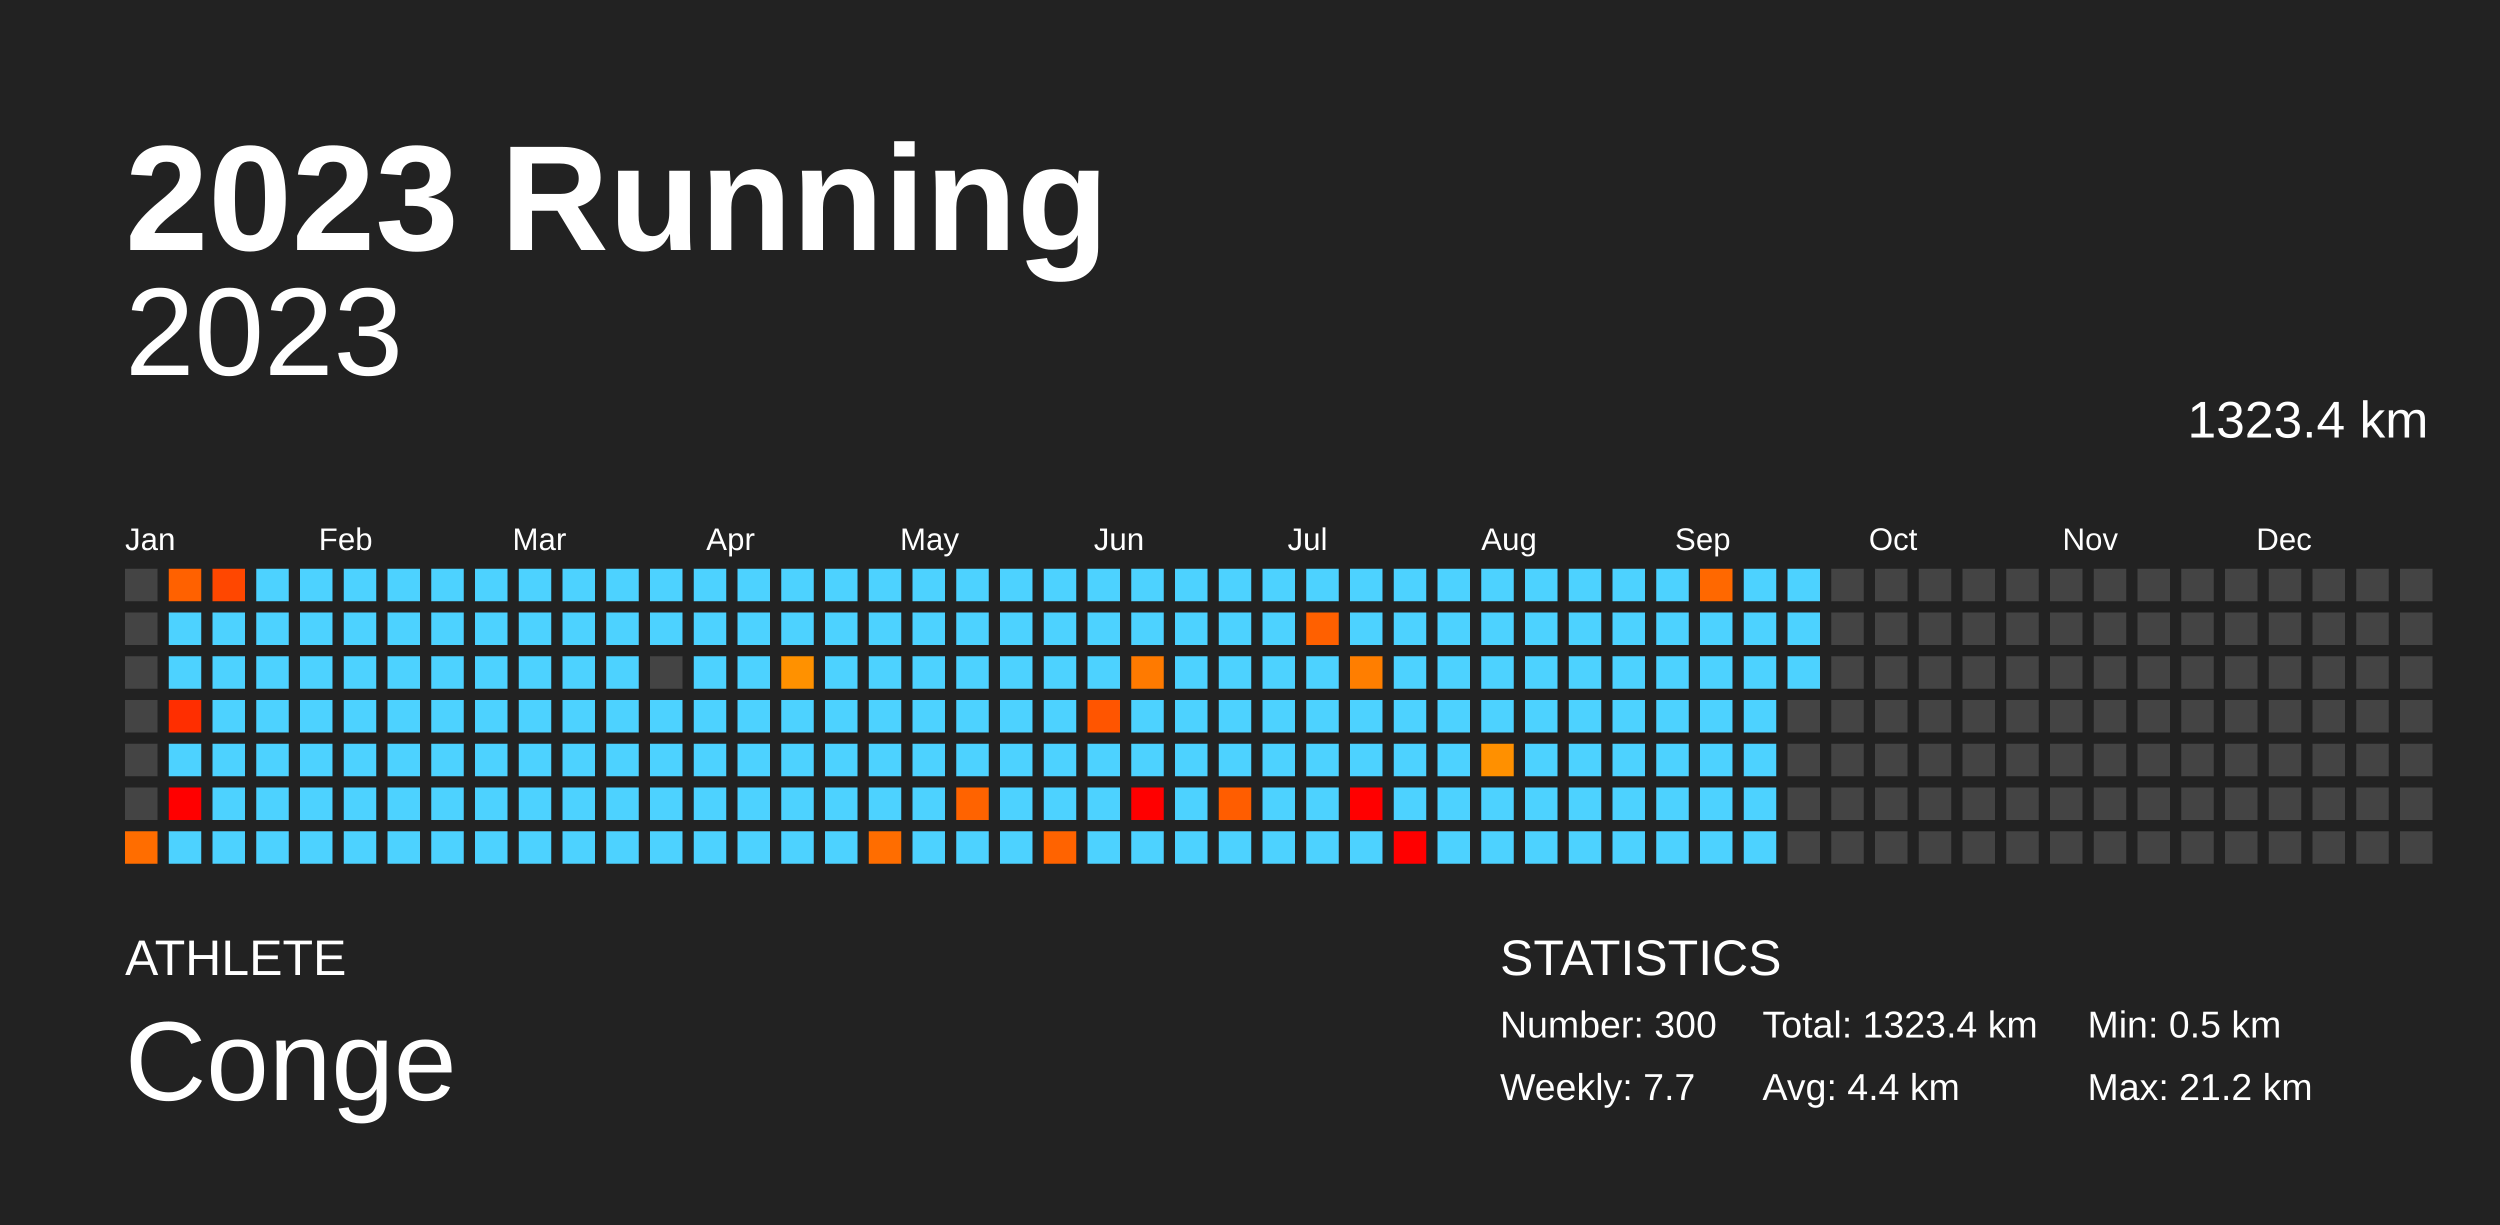
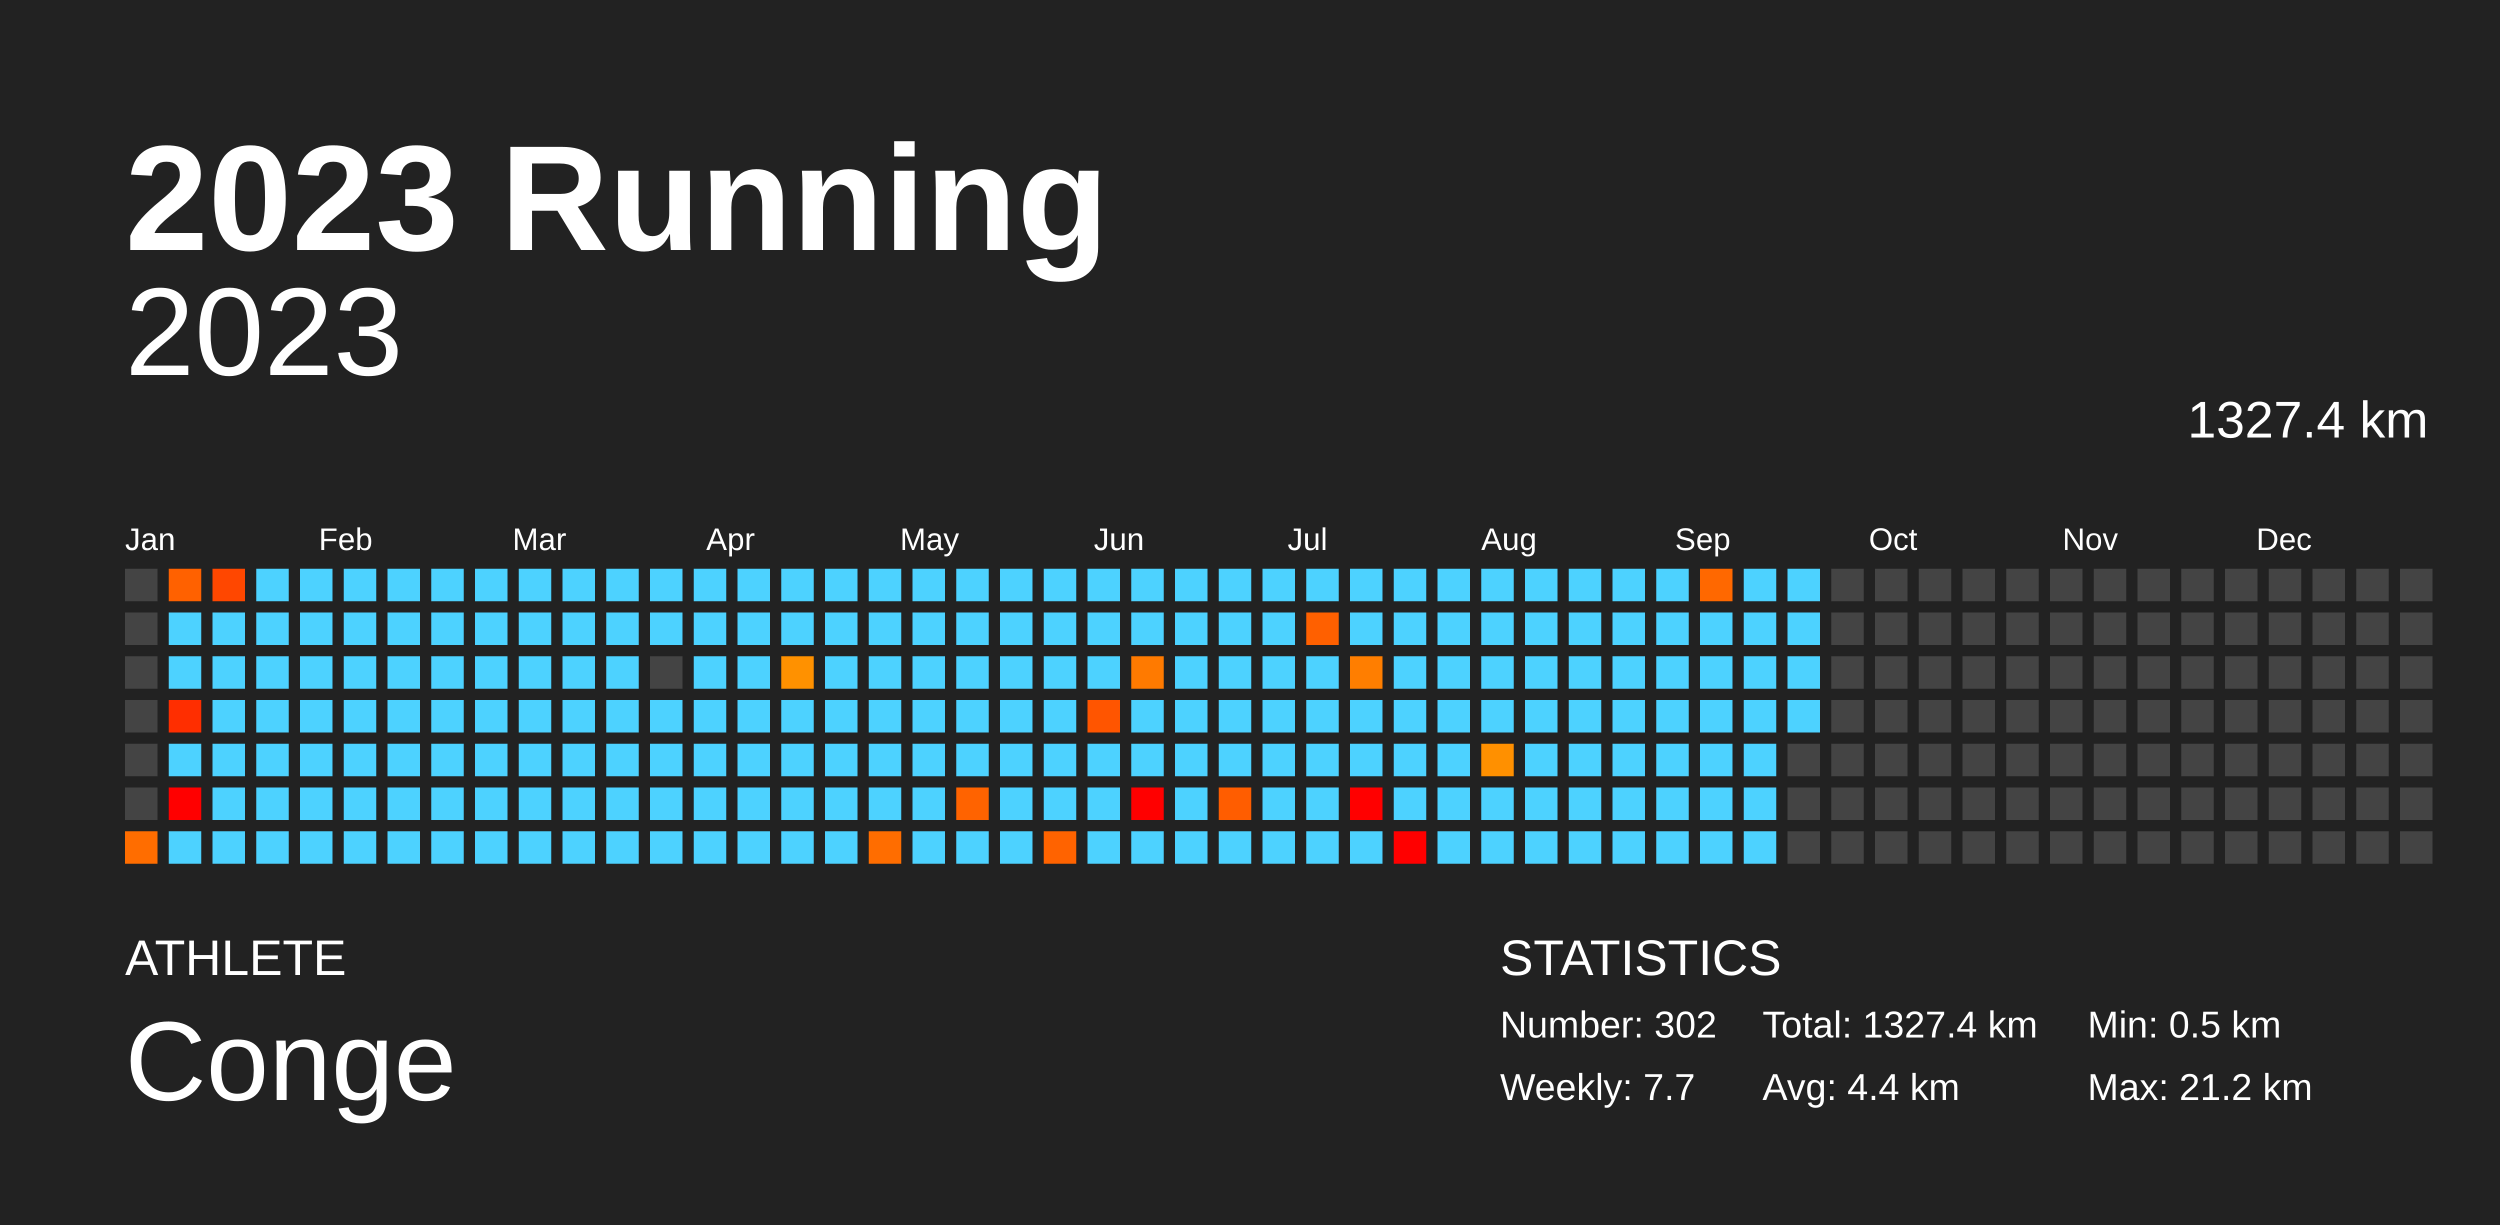
<svg xmlns="http://www.w3.org/2000/svg" baseProfile="full" height="98mm" version="1.1" viewBox="0,0,200,98" width="200mm">
  <defs />
  <rect fill="#222222" height="98" width="200" x="0" y="0" />
  <text fill="#FFFFFF" style="font-size:12px; font-family:Arial; font-weight:bold;" x="10" y="20">2023 Running</text>
  <text fill="#FFFFFF" style="font-size:4px; font-family:Arial" x="10" y="78">ATHLETE</text>
  <text fill="#FFFFFF" style="font-size:9px; font-family:Arial" x="10" y="88">Conge</text>
  <text fill="#FFFFFF" style="font-size:4px; font-family:Arial" x="120" y="78">STATISTICS</text>
-   <text fill="#FFFFFF" style="font-size:3px; font-family:Arial" x="120" y="83">Number: 300</text>
+   <text fill="#FFFFFF" style="font-size:3px; font-family:Arial" x="120" y="83">Number: 302</text>
  <text fill="#FFFFFF" style="font-size:3px; font-family:Arial" x="120" y="88">Weekly: 7.7</text>
-   <text fill="#FFFFFF" style="font-size:3px; font-family:Arial" x="141" y="83">Total: 1323.4 km</text>
+   <text fill="#FFFFFF" style="font-size:3px; font-family:Arial" x="141" y="83">Total: 1327.4 km</text>
  <text fill="#FFFFFF" style="font-size:3px; font-family:Arial" x="141" y="88">Avg: 4.4 km</text>
  <text fill="#FFFFFF" style="font-size:3px; font-family:Arial" x="167" y="83">Min: 0.5 km</text>
  <text fill="#FFFFFF" style="font-size:3px; font-family:Arial" x="167" y="88">Max: 21.2 km</text>
  <text alignment-baseline="hanging" fill="#FFFFFF" style="font-size:10.0px; font-family:Arial;" x="10" y="30">2023</text>
-   <text alignment-baseline="hanging" fill="#FFFFFF" style="font-size:4.125px; font-family:Arial;" x="175" y="35">1323.4 km</text>
+   <text alignment-baseline="hanging" fill="#FFFFFF" style="font-size:4.125px; font-family:Arial;" x="175" y="35">1327.4 km</text>
  <text fill="#FFFFFF" style="font-size:2.5px; font-family:Arial" x="10.0" y="44">Jan</text>
  <text fill="#FFFFFF" style="font-size:2.5px; font-family:Arial" x="25.5" y="44">Feb</text>
  <text fill="#FFFFFF" style="font-size:2.5px; font-family:Arial" x="41.0" y="44">Mar</text>
  <text fill="#FFFFFF" style="font-size:2.5px; font-family:Arial" x="56.5" y="44">Apr</text>
  <text fill="#FFFFFF" style="font-size:2.5px; font-family:Arial" x="72.0" y="44">May</text>
  <text fill="#FFFFFF" style="font-size:2.5px; font-family:Arial" x="87.5" y="44">Jun</text>
  <text fill="#FFFFFF" style="font-size:2.5px; font-family:Arial" x="103.0" y="44">Jul</text>
  <text fill="#FFFFFF" style="font-size:2.5px; font-family:Arial" x="118.5" y="44">Aug</text>
  <text fill="#FFFFFF" style="font-size:2.5px; font-family:Arial" x="134.0" y="44">Sep</text>
  <text fill="#FFFFFF" style="font-size:2.5px; font-family:Arial" x="149.5" y="44">Oct</text>
  <text fill="#FFFFFF" style="font-size:2.5px; font-family:Arial" x="165.0" y="44">Nov</text>
  <text fill="#FFFFFF" style="font-size:2.5px; font-family:Arial" x="180.5" y="44">Dec</text>
  <rect fill="#444444" height="2.6" width="2.6" x="10.0" y="45.5" />
  <rect fill="#444444" height="2.6" width="2.6" x="10.0" y="49.0" />
  <rect fill="#444444" height="2.6" width="2.6" x="10.0" y="52.5" />
  <rect fill="#444444" height="2.6" width="2.6" x="10.0" y="56.0" />
  <rect fill="#444444" height="2.6" width="2.6" x="10.0" y="59.5" />
  <rect fill="#444444" height="2.6" width="2.6" x="10.0" y="63.0" />
  <rect fill="#ff6d00" height="2.6" width="2.6" x="10.0" y="66.5" />
  <rect fill="#ff6100" height="2.6" width="2.6" x="13.5" y="45.5" />
  <rect fill="#4dd2ff" height="2.6" width="2.6" x="13.5" y="49.0" />
  <rect fill="#4dd2ff" height="2.6" width="2.6" x="13.5" y="52.5" />
  <rect fill="#ff2e00" height="2.6" width="2.6" x="13.5" y="56.0" />
  <rect fill="#4dd2ff" height="2.6" width="2.6" x="13.5" y="59.5" />
  <rect fill="red" height="2.6" width="2.6" x="13.5" y="63.0" />
  <rect fill="#4dd2ff" height="2.6" width="2.6" x="13.5" y="66.5" />
  <rect fill="#ff4700" height="2.6" width="2.6" x="17.0" y="45.5" />
  <rect fill="#4dd2ff" height="2.6" width="2.6" x="17.0" y="49.0" />
  <rect fill="#4dd2ff" height="2.6" width="2.6" x="17.0" y="52.5" />
  <rect fill="#4dd2ff" height="2.6" width="2.6" x="17.0" y="56.0" />
  <rect fill="#4dd2ff" height="2.6" width="2.6" x="17.0" y="59.5" />
  <rect fill="#4dd2ff" height="2.6" width="2.6" x="17.0" y="63.0" />
  <rect fill="#4dd2ff" height="2.6" width="2.6" x="17.0" y="66.5" />
  <rect fill="#4dd2ff" height="2.6" width="2.6" x="20.5" y="45.5" />
  <rect fill="#4dd2ff" height="2.6" width="2.6" x="20.5" y="49.0" />
  <rect fill="#4dd2ff" height="2.6" width="2.6" x="20.5" y="52.5" />
  <rect fill="#4dd2ff" height="2.6" width="2.6" x="20.5" y="56.0" />
  <rect fill="#4dd2ff" height="2.6" width="2.6" x="20.5" y="59.5" />
  <rect fill="#4dd2ff" height="2.6" width="2.6" x="20.5" y="63.0" />
  <rect fill="#4dd2ff" height="2.6" width="2.6" x="20.5" y="66.5" />
  <rect fill="#4dd2ff" height="2.6" width="2.6" x="24.0" y="45.5" />
  <rect fill="#4dd2ff" height="2.6" width="2.6" x="24.0" y="49.0" />
  <rect fill="#4dd2ff" height="2.6" width="2.6" x="24.0" y="52.5" />
  <rect fill="#4dd2ff" height="2.6" width="2.6" x="24.0" y="56.0" />
  <rect fill="#4dd2ff" height="2.6" width="2.6" x="24.0" y="59.5" />
  <rect fill="#4dd2ff" height="2.6" width="2.6" x="24.0" y="63.0" />
  <rect fill="#4dd2ff" height="2.6" width="2.6" x="24.0" y="66.5" />
  <rect fill="#4dd2ff" height="2.6" width="2.6" x="27.5" y="45.5" />
  <rect fill="#4dd2ff" height="2.6" width="2.6" x="27.5" y="49.0" />
  <rect fill="#4dd2ff" height="2.6" width="2.6" x="27.5" y="52.5" />
  <rect fill="#4dd2ff" height="2.6" width="2.6" x="27.5" y="56.0" />
  <rect fill="#4dd2ff" height="2.6" width="2.6" x="27.5" y="59.5" />
  <rect fill="#4dd2ff" height="2.6" width="2.6" x="27.5" y="63.0" />
  <rect fill="#4dd2ff" height="2.6" width="2.6" x="27.5" y="66.5" />
  <rect fill="#4dd2ff" height="2.6" width="2.6" x="31.0" y="45.5" />
  <rect fill="#4dd2ff" height="2.6" width="2.6" x="31.0" y="49.0" />
  <rect fill="#4dd2ff" height="2.6" width="2.6" x="31.0" y="52.5" />
  <rect fill="#4dd2ff" height="2.6" width="2.6" x="31.0" y="56.0" />
  <rect fill="#4dd2ff" height="2.6" width="2.6" x="31.0" y="59.5" />
  <rect fill="#4dd2ff" height="2.6" width="2.6" x="31.0" y="63.0" />
  <rect fill="#4dd2ff" height="2.6" width="2.6" x="31.0" y="66.5" />
  <rect fill="#4dd2ff" height="2.6" width="2.6" x="34.5" y="45.5" />
  <rect fill="#4dd2ff" height="2.6" width="2.6" x="34.5" y="49.0" />
  <rect fill="#4dd2ff" height="2.6" width="2.6" x="34.5" y="52.5" />
  <rect fill="#4dd2ff" height="2.6" width="2.6" x="34.5" y="56.0" />
  <rect fill="#4dd2ff" height="2.6" width="2.6" x="34.5" y="59.5" />
  <rect fill="#4dd2ff" height="2.6" width="2.6" x="34.5" y="63.0" />
  <rect fill="#4dd2ff" height="2.6" width="2.6" x="34.5" y="66.5" />
  <rect fill="#4dd2ff" height="2.6" width="2.6" x="38.0" y="45.5" />
  <rect fill="#4dd2ff" height="2.6" width="2.6" x="38.0" y="49.0" />
  <rect fill="#4dd2ff" height="2.6" width="2.6" x="38.0" y="52.5" />
  <rect fill="#4dd2ff" height="2.6" width="2.6" x="38.0" y="56.0" />
  <rect fill="#4dd2ff" height="2.6" width="2.6" x="38.0" y="59.5" />
  <rect fill="#4dd2ff" height="2.6" width="2.6" x="38.0" y="63.0" />
  <rect fill="#4dd2ff" height="2.6" width="2.6" x="38.0" y="66.5" />
  <rect fill="#4dd2ff" height="2.6" width="2.6" x="41.5" y="45.5" />
  <rect fill="#4dd2ff" height="2.6" width="2.6" x="41.5" y="49.0" />
  <rect fill="#4dd2ff" height="2.6" width="2.6" x="41.5" y="52.5" />
  <rect fill="#4dd2ff" height="2.6" width="2.6" x="41.5" y="56.0" />
  <rect fill="#4dd2ff" height="2.6" width="2.6" x="41.5" y="59.5" />
  <rect fill="#4dd2ff" height="2.6" width="2.6" x="41.5" y="63.0" />
  <rect fill="#4dd2ff" height="2.6" width="2.6" x="41.5" y="66.5" />
  <rect fill="#4dd2ff" height="2.6" width="2.6" x="45.0" y="45.5" />
  <rect fill="#4dd2ff" height="2.6" width="2.6" x="45.0" y="49.0" />
  <rect fill="#4dd2ff" height="2.6" width="2.6" x="45.0" y="52.5" />
  <rect fill="#4dd2ff" height="2.6" width="2.6" x="45.0" y="56.0" />
  <rect fill="#4dd2ff" height="2.6" width="2.6" x="45.0" y="59.5" />
  <rect fill="#4dd2ff" height="2.6" width="2.6" x="45.0" y="63.0" />
  <rect fill="#4dd2ff" height="2.6" width="2.6" x="45.0" y="66.5" />
  <rect fill="#4dd2ff" height="2.6" width="2.6" x="48.5" y="45.5" />
  <rect fill="#4dd2ff" height="2.6" width="2.6" x="48.5" y="49.0" />
  <rect fill="#4dd2ff" height="2.6" width="2.6" x="48.5" y="52.5" />
  <rect fill="#4dd2ff" height="2.6" width="2.6" x="48.5" y="56.0" />
  <rect fill="#4dd2ff" height="2.6" width="2.6" x="48.5" y="59.5" />
  <rect fill="#4dd2ff" height="2.6" width="2.6" x="48.5" y="63.0" />
  <rect fill="#4dd2ff" height="2.6" width="2.6" x="48.5" y="66.5" />
  <rect fill="#4dd2ff" height="2.6" width="2.6" x="52.0" y="45.5" />
  <rect fill="#4dd2ff" height="2.6" width="2.6" x="52.0" y="49.0" />
  <rect fill="#444444" height="2.6" width="2.6" x="52.0" y="52.5" />
  <rect fill="#4dd2ff" height="2.6" width="2.6" x="52.0" y="56.0" />
  <rect fill="#4dd2ff" height="2.6" width="2.6" x="52.0" y="59.5" />
  <rect fill="#4dd2ff" height="2.6" width="2.6" x="52.0" y="63.0" />
  <rect fill="#4dd2ff" height="2.6" width="2.6" x="52.0" y="66.5" />
  <rect fill="#4dd2ff" height="2.6" width="2.6" x="55.5" y="45.5" />
  <rect fill="#4dd2ff" height="2.6" width="2.6" x="55.5" y="49.0" />
  <rect fill="#4dd2ff" height="2.6" width="2.6" x="55.5" y="52.5" />
  <rect fill="#4dd2ff" height="2.6" width="2.6" x="55.5" y="56.0" />
  <rect fill="#4dd2ff" height="2.6" width="2.6" x="55.5" y="59.5" />
  <rect fill="#4dd2ff" height="2.6" width="2.6" x="55.5" y="63.0" />
  <rect fill="#4dd2ff" height="2.6" width="2.6" x="55.5" y="66.5" />
  <rect fill="#4dd2ff" height="2.6" width="2.6" x="59.0" y="45.5" />
  <rect fill="#4dd2ff" height="2.6" width="2.6" x="59.0" y="49.0" />
  <rect fill="#4dd2ff" height="2.6" width="2.6" x="59.0" y="52.5" />
  <rect fill="#4dd2ff" height="2.6" width="2.6" x="59.0" y="56.0" />
  <rect fill="#4dd2ff" height="2.6" width="2.6" x="59.0" y="59.5" />
  <rect fill="#4dd2ff" height="2.6" width="2.6" x="59.0" y="63.0" />
  <rect fill="#4dd2ff" height="2.6" width="2.6" x="59.0" y="66.5" />
  <rect fill="#4dd2ff" height="2.6" width="2.6" x="62.5" y="45.5" />
  <rect fill="#4dd2ff" height="2.6" width="2.6" x="62.5" y="49.0" />
  <rect fill="#ff9100" height="2.6" width="2.6" x="62.5" y="52.5" />
  <rect fill="#4dd2ff" height="2.6" width="2.6" x="62.5" y="56.0" />
  <rect fill="#4dd2ff" height="2.6" width="2.6" x="62.5" y="59.5" />
  <rect fill="#4dd2ff" height="2.6" width="2.6" x="62.5" y="63.0" />
  <rect fill="#4dd2ff" height="2.6" width="2.6" x="62.5" y="66.5" />
  <rect fill="#4dd2ff" height="2.6" width="2.6" x="66.0" y="45.5" />
  <rect fill="#4dd2ff" height="2.6" width="2.6" x="66.0" y="49.0" />
  <rect fill="#4dd2ff" height="2.6" width="2.6" x="66.0" y="52.5" />
  <rect fill="#4dd2ff" height="2.6" width="2.6" x="66.0" y="56.0" />
  <rect fill="#4dd2ff" height="2.6" width="2.6" x="66.0" y="59.5" />
  <rect fill="#4dd2ff" height="2.6" width="2.6" x="66.0" y="63.0" />
  <rect fill="#4dd2ff" height="2.6" width="2.6" x="66.0" y="66.5" />
  <rect fill="#4dd2ff" height="2.6" width="2.6" x="69.5" y="45.5" />
  <rect fill="#4dd2ff" height="2.6" width="2.6" x="69.5" y="49.0" />
  <rect fill="#4dd2ff" height="2.6" width="2.6" x="69.5" y="52.5" />
  <rect fill="#4dd2ff" height="2.6" width="2.6" x="69.5" y="56.0" />
  <rect fill="#4dd2ff" height="2.6" width="2.6" x="69.5" y="59.5" />
  <rect fill="#4dd2ff" height="2.6" width="2.6" x="69.5" y="63.0" />
  <rect fill="#ff6d00" height="2.6" width="2.6" x="69.5" y="66.5" />
  <rect fill="#4dd2ff" height="2.6" width="2.6" x="73.0" y="45.5" />
  <rect fill="#4dd2ff" height="2.6" width="2.6" x="73.0" y="49.0" />
  <rect fill="#4dd2ff" height="2.6" width="2.6" x="73.0" y="52.5" />
  <rect fill="#4dd2ff" height="2.6" width="2.6" x="73.0" y="56.0" />
  <rect fill="#4dd2ff" height="2.6" width="2.6" x="73.0" y="59.5" />
  <rect fill="#4dd2ff" height="2.6" width="2.6" x="73.0" y="63.0" />
  <rect fill="#4dd2ff" height="2.6" width="2.6" x="73.0" y="66.5" />
  <rect fill="#4dd2ff" height="2.6" width="2.6" x="76.5" y="45.5" />
  <rect fill="#4dd2ff" height="2.6" width="2.6" x="76.5" y="49.0" />
  <rect fill="#4dd2ff" height="2.6" width="2.6" x="76.5" y="52.5" />
  <rect fill="#4dd2ff" height="2.6" width="2.6" x="76.5" y="56.0" />
  <rect fill="#4dd2ff" height="2.6" width="2.6" x="76.5" y="59.5" />
  <rect fill="#ff6300" height="2.6" width="2.6" x="76.5" y="63.0" />
  <rect fill="#4dd2ff" height="2.6" width="2.6" x="76.5" y="66.5" />
  <rect fill="#4dd2ff" height="2.6" width="2.6" x="80.0" y="45.5" />
  <rect fill="#4dd2ff" height="2.6" width="2.6" x="80.0" y="49.0" />
  <rect fill="#4dd2ff" height="2.6" width="2.6" x="80.0" y="52.5" />
  <rect fill="#4dd2ff" height="2.6" width="2.6" x="80.0" y="56.0" />
  <rect fill="#4dd2ff" height="2.6" width="2.6" x="80.0" y="59.5" />
  <rect fill="#4dd2ff" height="2.6" width="2.6" x="80.0" y="63.0" />
  <rect fill="#4dd2ff" height="2.6" width="2.6" x="80.0" y="66.5" />
  <rect fill="#4dd2ff" height="2.6" width="2.6" x="83.5" y="45.5" />
  <rect fill="#4dd2ff" height="2.6" width="2.6" x="83.5" y="49.0" />
  <rect fill="#4dd2ff" height="2.6" width="2.6" x="83.5" y="52.5" />
  <rect fill="#4dd2ff" height="2.6" width="2.6" x="83.5" y="56.0" />
  <rect fill="#4dd2ff" height="2.6" width="2.6" x="83.5" y="59.5" />
  <rect fill="#4dd2ff" height="2.6" width="2.6" x="83.5" y="63.0" />
  <rect fill="#ff6300" height="2.6" width="2.6" x="83.5" y="66.5" />
  <rect fill="#4dd2ff" height="2.6" width="2.6" x="87.0" y="45.5" />
  <rect fill="#4dd2ff" height="2.6" width="2.6" x="87.0" y="49.0" />
  <rect fill="#4dd2ff" height="2.6" width="2.6" x="87.0" y="52.5" />
  <rect fill="#ff5500" height="2.6" width="2.6" x="87.0" y="56.0" />
  <rect fill="#4dd2ff" height="2.6" width="2.6" x="87.0" y="59.5" />
  <rect fill="#4dd2ff" height="2.6" width="2.6" x="87.0" y="63.0" />
  <rect fill="#4dd2ff" height="2.6" width="2.6" x="87.0" y="66.5" />
  <rect fill="#4dd2ff" height="2.6" width="2.6" x="90.5" y="45.5" />
  <rect fill="#4dd2ff" height="2.6" width="2.6" x="90.5" y="49.0" />
  <rect fill="#ff7a00" height="2.6" width="2.6" x="90.5" y="52.5" />
  <rect fill="#4dd2ff" height="2.6" width="2.6" x="90.5" y="56.0" />
  <rect fill="#4dd2ff" height="2.6" width="2.6" x="90.5" y="59.5" />
  <rect fill="red" height="2.6" width="2.6" x="90.5" y="63.0" />
  <rect fill="#4dd2ff" height="2.6" width="2.6" x="90.5" y="66.5" />
  <rect fill="#4dd2ff" height="2.6" width="2.6" x="94.0" y="45.5" />
  <rect fill="#4dd2ff" height="2.6" width="2.6" x="94.0" y="49.0" />
  <rect fill="#4dd2ff" height="2.6" width="2.6" x="94.0" y="52.5" />
  <rect fill="#4dd2ff" height="2.6" width="2.6" x="94.0" y="56.0" />
  <rect fill="#4dd2ff" height="2.6" width="2.6" x="94.0" y="59.5" />
  <rect fill="#4dd2ff" height="2.6" width="2.6" x="94.0" y="63.0" />
  <rect fill="#4dd2ff" height="2.6" width="2.6" x="94.0" y="66.5" />
  <rect fill="#4dd2ff" height="2.6" width="2.6" x="97.5" y="45.5" />
  <rect fill="#4dd2ff" height="2.6" width="2.6" x="97.5" y="49.0" />
  <rect fill="#4dd2ff" height="2.6" width="2.6" x="97.5" y="52.5" />
  <rect fill="#4dd2ff" height="2.6" width="2.6" x="97.5" y="56.0" />
  <rect fill="#4dd2ff" height="2.6" width="2.6" x="97.5" y="59.5" />
  <rect fill="#ff5d00" height="2.6" width="2.6" x="97.5" y="63.0" />
  <rect fill="#4dd2ff" height="2.6" width="2.6" x="97.5" y="66.5" />
  <rect fill="#4dd2ff" height="2.6" width="2.6" x="101.0" y="45.5" />
  <rect fill="#4dd2ff" height="2.6" width="2.6" x="101.0" y="49.0" />
  <rect fill="#4dd2ff" height="2.6" width="2.6" x="101.0" y="52.5" />
  <rect fill="#4dd2ff" height="2.6" width="2.6" x="101.0" y="56.0" />
  <rect fill="#4dd2ff" height="2.6" width="2.6" x="101.0" y="59.5" />
  <rect fill="#4dd2ff" height="2.6" width="2.6" x="101.0" y="63.0" />
  <rect fill="#4dd2ff" height="2.6" width="2.6" x="101.0" y="66.5" />
  <rect fill="#4dd2ff" height="2.6" width="2.6" x="104.5" y="45.5" />
  <rect fill="#ff6000" height="2.6" width="2.6" x="104.5" y="49.0" />
  <rect fill="#4dd2ff" height="2.6" width="2.6" x="104.5" y="52.5" />
  <rect fill="#4dd2ff" height="2.6" width="2.6" x="104.5" y="56.0" />
  <rect fill="#4dd2ff" height="2.6" width="2.6" x="104.5" y="59.5" />
  <rect fill="#4dd2ff" height="2.6" width="2.6" x="104.5" y="63.0" />
  <rect fill="#4dd2ff" height="2.6" width="2.6" x="104.5" y="66.5" />
  <rect fill="#4dd2ff" height="2.6" width="2.6" x="108.0" y="45.5" />
  <rect fill="#4dd2ff" height="2.6" width="2.6" x="108.0" y="49.0" />
  <rect fill="#ff7e00" height="2.6" width="2.6" x="108.0" y="52.5" />
  <rect fill="#4dd2ff" height="2.6" width="2.6" x="108.0" y="56.0" />
  <rect fill="#4dd2ff" height="2.6" width="2.6" x="108.0" y="59.5" />
  <rect fill="red" height="2.6" width="2.6" x="108.0" y="63.0" />
  <rect fill="#4dd2ff" height="2.6" width="2.6" x="108.0" y="66.5" />
  <rect fill="#4dd2ff" height="2.6" width="2.6" x="111.5" y="45.5" />
  <rect fill="#4dd2ff" height="2.6" width="2.6" x="111.5" y="49.0" />
  <rect fill="#4dd2ff" height="2.6" width="2.6" x="111.5" y="52.5" />
  <rect fill="#4dd2ff" height="2.6" width="2.6" x="111.5" y="56.0" />
  <rect fill="#4dd2ff" height="2.6" width="2.6" x="111.5" y="59.5" />
  <rect fill="#4dd2ff" height="2.6" width="2.6" x="111.5" y="63.0" />
  <rect fill="red" height="2.6" width="2.6" x="111.5" y="66.5" />
  <rect fill="#4dd2ff" height="2.6" width="2.6" x="115.0" y="45.5" />
  <rect fill="#4dd2ff" height="2.6" width="2.6" x="115.0" y="49.0" />
  <rect fill="#4dd2ff" height="2.6" width="2.6" x="115.0" y="52.5" />
  <rect fill="#4dd2ff" height="2.6" width="2.6" x="115.0" y="56.0" />
  <rect fill="#4dd2ff" height="2.6" width="2.6" x="115.0" y="59.5" />
  <rect fill="#4dd2ff" height="2.6" width="2.6" x="115.0" y="63.0" />
  <rect fill="#4dd2ff" height="2.6" width="2.6" x="115.0" y="66.5" />
  <rect fill="#4dd2ff" height="2.6" width="2.6" x="118.5" y="45.5" />
  <rect fill="#4dd2ff" height="2.6" width="2.6" x="118.5" y="49.0" />
  <rect fill="#4dd2ff" height="2.6" width="2.6" x="118.5" y="52.5" />
  <rect fill="#4dd2ff" height="2.6" width="2.6" x="118.5" y="56.0" />
  <rect fill="#ff9000" height="2.6" width="2.6" x="118.5" y="59.5" />
  <rect fill="#4dd2ff" height="2.6" width="2.6" x="118.5" y="63.0" />
  <rect fill="#4dd2ff" height="2.6" width="2.6" x="118.5" y="66.5" />
  <rect fill="#4dd2ff" height="2.6" width="2.6" x="122.0" y="45.5" />
  <rect fill="#4dd2ff" height="2.6" width="2.6" x="122.0" y="49.0" />
  <rect fill="#4dd2ff" height="2.6" width="2.6" x="122.0" y="52.5" />
  <rect fill="#4dd2ff" height="2.6" width="2.6" x="122.0" y="56.0" />
  <rect fill="#4dd2ff" height="2.6" width="2.6" x="122.0" y="59.5" />
  <rect fill="#4dd2ff" height="2.6" width="2.6" x="122.0" y="63.0" />
  <rect fill="#4dd2ff" height="2.6" width="2.6" x="122.0" y="66.5" />
  <rect fill="#4dd2ff" height="2.6" width="2.6" x="125.5" y="45.5" />
  <rect fill="#4dd2ff" height="2.6" width="2.6" x="125.5" y="49.0" />
  <rect fill="#4dd2ff" height="2.6" width="2.6" x="125.5" y="52.5" />
  <rect fill="#4dd2ff" height="2.6" width="2.6" x="125.5" y="56.0" />
  <rect fill="#4dd2ff" height="2.6" width="2.6" x="125.5" y="59.5" />
  <rect fill="#4dd2ff" height="2.6" width="2.6" x="125.5" y="63.0" />
  <rect fill="#4dd2ff" height="2.6" width="2.6" x="125.5" y="66.5" />
  <rect fill="#4dd2ff" height="2.6" width="2.6" x="129.0" y="45.5" />
  <rect fill="#4dd2ff" height="2.6" width="2.6" x="129.0" y="49.0" />
  <rect fill="#4dd2ff" height="2.6" width="2.6" x="129.0" y="52.5" />
  <rect fill="#4dd2ff" height="2.6" width="2.6" x="129.0" y="56.0" />
  <rect fill="#4dd2ff" height="2.6" width="2.6" x="129.0" y="59.5" />
  <rect fill="#4dd2ff" height="2.6" width="2.6" x="129.0" y="63.0" />
  <rect fill="#4dd2ff" height="2.6" width="2.6" x="129.0" y="66.5" />
  <rect fill="#4dd2ff" height="2.6" width="2.6" x="132.5" y="45.5" />
  <rect fill="#4dd2ff" height="2.6" width="2.6" x="132.5" y="49.0" />
  <rect fill="#4dd2ff" height="2.6" width="2.6" x="132.5" y="52.5" />
  <rect fill="#4dd2ff" height="2.6" width="2.6" x="132.5" y="56.0" />
  <rect fill="#4dd2ff" height="2.6" width="2.6" x="132.5" y="59.5" />
  <rect fill="#4dd2ff" height="2.6" width="2.6" x="132.5" y="63.0" />
  <rect fill="#4dd2ff" height="2.6" width="2.6" x="132.5" y="66.5" />
  <rect fill="#ff6800" height="2.6" width="2.6" x="136.0" y="45.5" />
  <rect fill="#4dd2ff" height="2.6" width="2.6" x="136.0" y="49.0" />
  <rect fill="#4dd2ff" height="2.6" width="2.6" x="136.0" y="52.5" />
  <rect fill="#4dd2ff" height="2.6" width="2.6" x="136.0" y="56.0" />
  <rect fill="#4dd2ff" height="2.6" width="2.6" x="136.0" y="59.5" />
  <rect fill="#4dd2ff" height="2.6" width="2.6" x="136.0" y="63.0" />
  <rect fill="#4dd2ff" height="2.6" width="2.6" x="136.0" y="66.5" />
  <rect fill="#4dd2ff" height="2.6" width="2.6" x="139.5" y="45.5" />
  <rect fill="#4dd2ff" height="2.6" width="2.6" x="139.5" y="49.0" />
  <rect fill="#4dd2ff" height="2.6" width="2.6" x="139.5" y="52.5" />
  <rect fill="#4dd2ff" height="2.6" width="2.6" x="139.5" y="56.0" />
  <rect fill="#4dd2ff" height="2.6" width="2.6" x="139.5" y="59.5" />
  <rect fill="#4dd2ff" height="2.6" width="2.6" x="139.5" y="63.0" />
  <rect fill="#4dd2ff" height="2.6" width="2.6" x="139.5" y="66.5" />
  <rect fill="#4dd2ff" height="2.6" width="2.6" x="143.0" y="45.5" />
  <rect fill="#4dd2ff" height="2.6" width="2.6" x="143.0" y="49.0" />
  <rect fill="#4dd2ff" height="2.6" width="2.6" x="143.0" y="52.5" />
-   <rect fill="#444444" height="2.6" width="2.6" x="143.0" y="56.0" />
+   <rect fill="#4dd2ff" height="2.6" width="2.6" x="143.0" y="56.0" />
  <rect fill="#444444" height="2.6" width="2.6" x="143.0" y="59.5" />
  <rect fill="#444444" height="2.6" width="2.6" x="143.0" y="63.0" />
  <rect fill="#444444" height="2.6" width="2.6" x="143.0" y="66.5" />
  <rect fill="#444444" height="2.6" width="2.6" x="146.5" y="45.5" />
  <rect fill="#444444" height="2.6" width="2.6" x="146.5" y="49.0" />
  <rect fill="#444444" height="2.6" width="2.6" x="146.5" y="52.5" />
  <rect fill="#444444" height="2.6" width="2.6" x="146.5" y="56.0" />
  <rect fill="#444444" height="2.6" width="2.6" x="146.5" y="59.5" />
  <rect fill="#444444" height="2.6" width="2.6" x="146.5" y="63.0" />
  <rect fill="#444444" height="2.6" width="2.6" x="146.5" y="66.5" />
  <rect fill="#444444" height="2.6" width="2.6" x="150.0" y="45.5" />
  <rect fill="#444444" height="2.6" width="2.6" x="150.0" y="49.0" />
  <rect fill="#444444" height="2.6" width="2.6" x="150.0" y="52.5" />
  <rect fill="#444444" height="2.6" width="2.6" x="150.0" y="56.0" />
  <rect fill="#444444" height="2.6" width="2.6" x="150.0" y="59.5" />
  <rect fill="#444444" height="2.6" width="2.6" x="150.0" y="63.0" />
  <rect fill="#444444" height="2.6" width="2.6" x="150.0" y="66.5" />
  <rect fill="#444444" height="2.6" width="2.6" x="153.5" y="45.5" />
  <rect fill="#444444" height="2.6" width="2.6" x="153.5" y="49.0" />
  <rect fill="#444444" height="2.6" width="2.6" x="153.5" y="52.5" />
  <rect fill="#444444" height="2.6" width="2.6" x="153.5" y="56.0" />
  <rect fill="#444444" height="2.6" width="2.6" x="153.5" y="59.5" />
  <rect fill="#444444" height="2.6" width="2.6" x="153.5" y="63.0" />
  <rect fill="#444444" height="2.6" width="2.6" x="153.5" y="66.5" />
  <rect fill="#444444" height="2.6" width="2.6" x="157.0" y="45.5" />
  <rect fill="#444444" height="2.6" width="2.6" x="157.0" y="49.0" />
  <rect fill="#444444" height="2.6" width="2.6" x="157.0" y="52.5" />
  <rect fill="#444444" height="2.6" width="2.6" x="157.0" y="56.0" />
  <rect fill="#444444" height="2.6" width="2.6" x="157.0" y="59.5" />
  <rect fill="#444444" height="2.6" width="2.6" x="157.0" y="63.0" />
  <rect fill="#444444" height="2.6" width="2.6" x="157.0" y="66.5" />
  <rect fill="#444444" height="2.6" width="2.6" x="160.5" y="45.5" />
  <rect fill="#444444" height="2.6" width="2.6" x="160.5" y="49.0" />
  <rect fill="#444444" height="2.6" width="2.6" x="160.5" y="52.5" />
  <rect fill="#444444" height="2.6" width="2.6" x="160.5" y="56.0" />
  <rect fill="#444444" height="2.6" width="2.6" x="160.5" y="59.5" />
  <rect fill="#444444" height="2.6" width="2.6" x="160.5" y="63.0" />
  <rect fill="#444444" height="2.6" width="2.6" x="160.5" y="66.5" />
  <rect fill="#444444" height="2.6" width="2.6" x="164.0" y="45.5" />
  <rect fill="#444444" height="2.6" width="2.6" x="164.0" y="49.0" />
  <rect fill="#444444" height="2.6" width="2.6" x="164.0" y="52.5" />
  <rect fill="#444444" height="2.6" width="2.6" x="164.0" y="56.0" />
  <rect fill="#444444" height="2.6" width="2.6" x="164.0" y="59.5" />
  <rect fill="#444444" height="2.6" width="2.6" x="164.0" y="63.0" />
  <rect fill="#444444" height="2.6" width="2.6" x="164.0" y="66.5" />
  <rect fill="#444444" height="2.6" width="2.6" x="167.5" y="45.5" />
  <rect fill="#444444" height="2.6" width="2.6" x="167.5" y="49.0" />
  <rect fill="#444444" height="2.6" width="2.6" x="167.5" y="52.5" />
  <rect fill="#444444" height="2.6" width="2.6" x="167.5" y="56.0" />
  <rect fill="#444444" height="2.6" width="2.6" x="167.5" y="59.5" />
  <rect fill="#444444" height="2.6" width="2.6" x="167.5" y="63.0" />
  <rect fill="#444444" height="2.6" width="2.6" x="167.5" y="66.5" />
  <rect fill="#444444" height="2.6" width="2.6" x="171.0" y="45.5" />
  <rect fill="#444444" height="2.6" width="2.6" x="171.0" y="49.0" />
  <rect fill="#444444" height="2.6" width="2.6" x="171.0" y="52.5" />
  <rect fill="#444444" height="2.6" width="2.6" x="171.0" y="56.0" />
  <rect fill="#444444" height="2.6" width="2.6" x="171.0" y="59.5" />
  <rect fill="#444444" height="2.6" width="2.6" x="171.0" y="63.0" />
  <rect fill="#444444" height="2.6" width="2.6" x="171.0" y="66.5" />
  <rect fill="#444444" height="2.6" width="2.6" x="174.5" y="45.5" />
  <rect fill="#444444" height="2.6" width="2.6" x="174.5" y="49.0" />
  <rect fill="#444444" height="2.6" width="2.6" x="174.5" y="52.5" />
  <rect fill="#444444" height="2.6" width="2.6" x="174.5" y="56.0" />
  <rect fill="#444444" height="2.6" width="2.6" x="174.5" y="59.5" />
  <rect fill="#444444" height="2.6" width="2.6" x="174.5" y="63.0" />
  <rect fill="#444444" height="2.6" width="2.6" x="174.5" y="66.5" />
  <rect fill="#444444" height="2.6" width="2.6" x="178.0" y="45.5" />
  <rect fill="#444444" height="2.6" width="2.6" x="178.0" y="49.0" />
  <rect fill="#444444" height="2.6" width="2.6" x="178.0" y="52.5" />
  <rect fill="#444444" height="2.6" width="2.6" x="178.0" y="56.0" />
  <rect fill="#444444" height="2.6" width="2.6" x="178.0" y="59.5" />
  <rect fill="#444444" height="2.6" width="2.6" x="178.0" y="63.0" />
  <rect fill="#444444" height="2.6" width="2.6" x="178.0" y="66.5" />
  <rect fill="#444444" height="2.6" width="2.6" x="181.5" y="45.5" />
  <rect fill="#444444" height="2.6" width="2.6" x="181.5" y="49.0" />
  <rect fill="#444444" height="2.6" width="2.6" x="181.5" y="52.5" />
  <rect fill="#444444" height="2.6" width="2.6" x="181.5" y="56.0" />
  <rect fill="#444444" height="2.6" width="2.6" x="181.5" y="59.5" />
  <rect fill="#444444" height="2.6" width="2.6" x="181.5" y="63.0" />
  <rect fill="#444444" height="2.6" width="2.6" x="181.5" y="66.5" />
  <rect fill="#444444" height="2.6" width="2.6" x="185.0" y="45.5" />
  <rect fill="#444444" height="2.6" width="2.6" x="185.0" y="49.0" />
  <rect fill="#444444" height="2.6" width="2.6" x="185.0" y="52.5" />
  <rect fill="#444444" height="2.6" width="2.6" x="185.0" y="56.0" />
  <rect fill="#444444" height="2.6" width="2.6" x="185.0" y="59.5" />
  <rect fill="#444444" height="2.6" width="2.6" x="185.0" y="63.0" />
  <rect fill="#444444" height="2.6" width="2.6" x="185.0" y="66.5" />
  <rect fill="#444444" height="2.6" width="2.6" x="188.5" y="45.5" />
  <rect fill="#444444" height="2.6" width="2.6" x="188.5" y="49.0" />
  <rect fill="#444444" height="2.6" width="2.6" x="188.5" y="52.5" />
  <rect fill="#444444" height="2.6" width="2.6" x="188.5" y="56.0" />
  <rect fill="#444444" height="2.6" width="2.6" x="188.5" y="59.5" />
  <rect fill="#444444" height="2.6" width="2.6" x="188.5" y="63.0" />
  <rect fill="#444444" height="2.6" width="2.6" x="188.5" y="66.5" />
  <rect fill="#444444" height="2.6" width="2.6" x="192.0" y="45.5" />
  <rect fill="#444444" height="2.6" width="2.6" x="192.0" y="49.0" />
  <rect fill="#444444" height="2.6" width="2.6" x="192.0" y="52.5" />
  <rect fill="#444444" height="2.6" width="2.6" x="192.0" y="56.0" />
  <rect fill="#444444" height="2.6" width="2.6" x="192.0" y="59.5" />
  <rect fill="#444444" height="2.6" width="2.6" x="192.0" y="63.0" />
  <rect fill="#444444" height="2.6" width="2.6" x="192.0" y="66.5" />
</svg>
